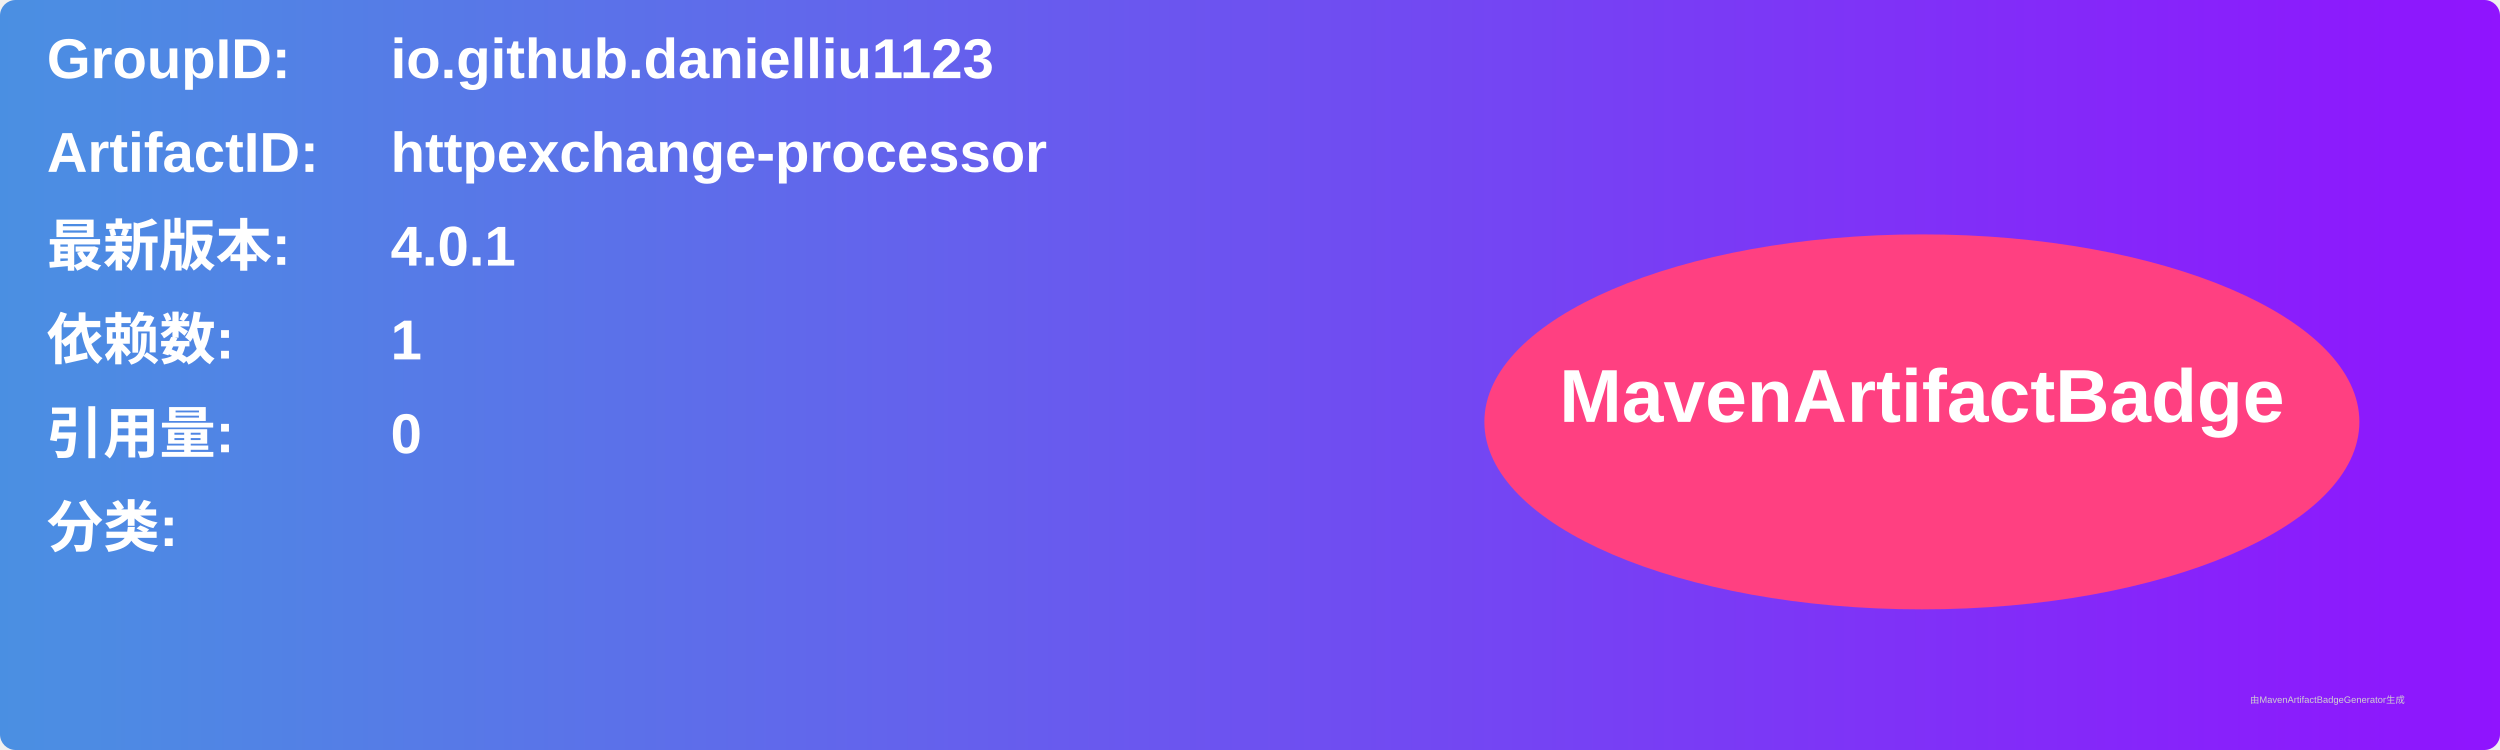
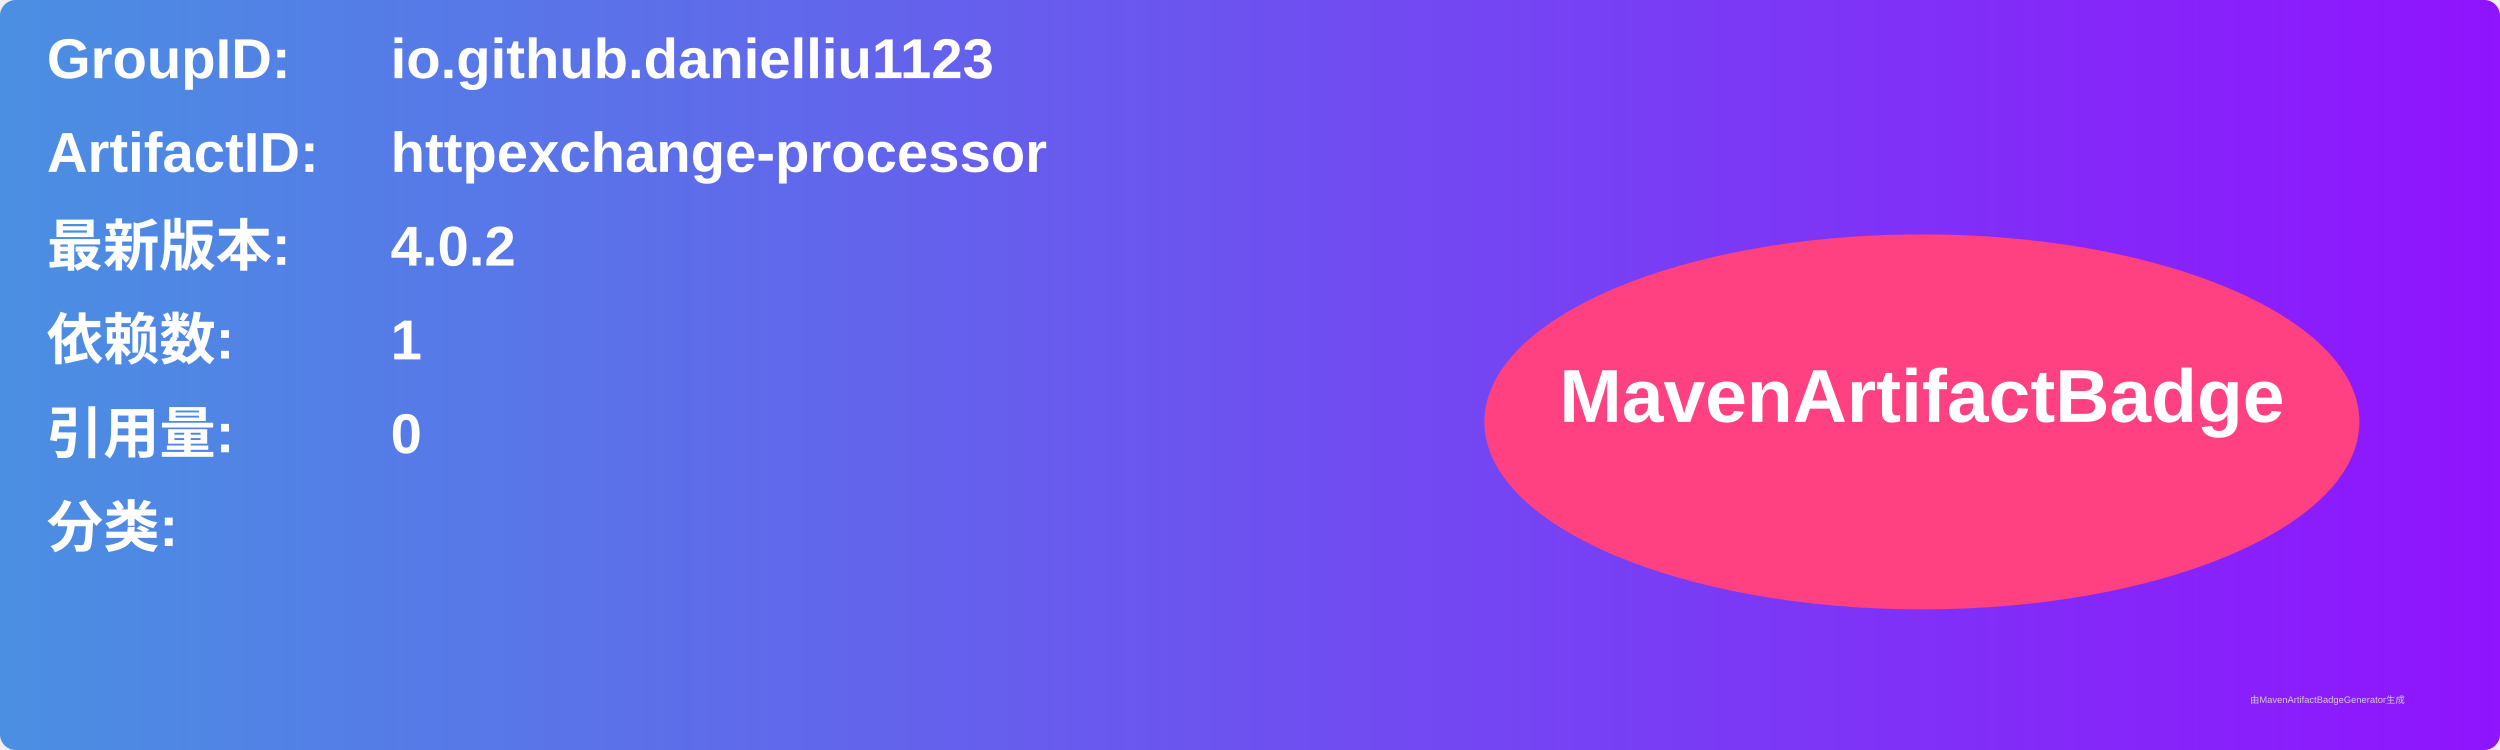
<svg xmlns="http://www.w3.org/2000/svg" width="800" height="240" viewBox="0 0 800 240">
  <linearGradient id="grad" x1="0%" y1="0%" x2="100%" y2="0%">
    <stop offset="0%" stop-color="#4a90e2" />
    <stop offset="100%" stop-color="#9013fe" />
  </linearGradient>
  <rect width="100%" height="100%" rx="5" ry="5" fill="url(#grad)" />
  <g transform="translate(15, 15)">
    <text x="0" y="10" font-family="Arial" font-size="18" fill="white" font-weight="bold" width="260">GroupID:</text>
    <text x="110" y="10" font-family="Arial" font-size="18" fill="white" font-weight="bold" width="460">io.github.danielliu1123</text>
    <text x="0" y="40" font-family="Arial" font-size="18" fill="white" font-weight="bold" width="260">ArtifactID:</text>
    <text x="110" y="40" font-family="Arial" font-size="18" fill="white" font-weight="bold" width="460">httpexchange-processor</text>
    <text x="0" y="70" font-family="Arial" font-size="18" fill="white" font-weight="bold">最新版本:</text>
    <text x="110" y="70" font-family="Arial" font-size="18" fill="white" font-weight="bold">
-       <tspan font-weight="bold">4.0.1</tspan>
+       <tspan font-weight="bold">4.0.2</tspan>
    </text>
    <text x="0" y="100" font-family="Arial" font-size="18" fill="white" font-weight="bold">依赖数: </text>
    <text x="110" y="100" font-family="Arial" font-size="18" fill="white">
      <tspan font-weight="bold">1</tspan>
    </text>
    <text x="0" y="130" font-family="Arial" font-size="18" fill="white" font-weight="bold">引用量: </text>
    <text x="110" y="130" font-family="Arial" font-size="18" fill="white">
      <tspan font-weight="bold">0</tspan>
    </text>
    <text x="0" y="160" font-family="Arial" font-size="18" fill="white" font-weight="bold">分类:</text>
    <text x="10" y="190" font-family="Arial" font-size="10" fill="white">
      <tspan font-weight="bold" />
    </text>
    <ellipse cx="600" cy="120" rx="140" ry="60" fill="#ff4081" />
    <text x="600" y="120" text-anchor="middle" font-family="Arial" font-size="24" fill="white" font-weight="bold">MavenArtifactBadge</text>
  </g>
  <text x="720" y="225" font-family="Arial" font-size="3" fill="#d0d0d0">由MavenArtifactBadgeGenerator生成</text>
</svg>
